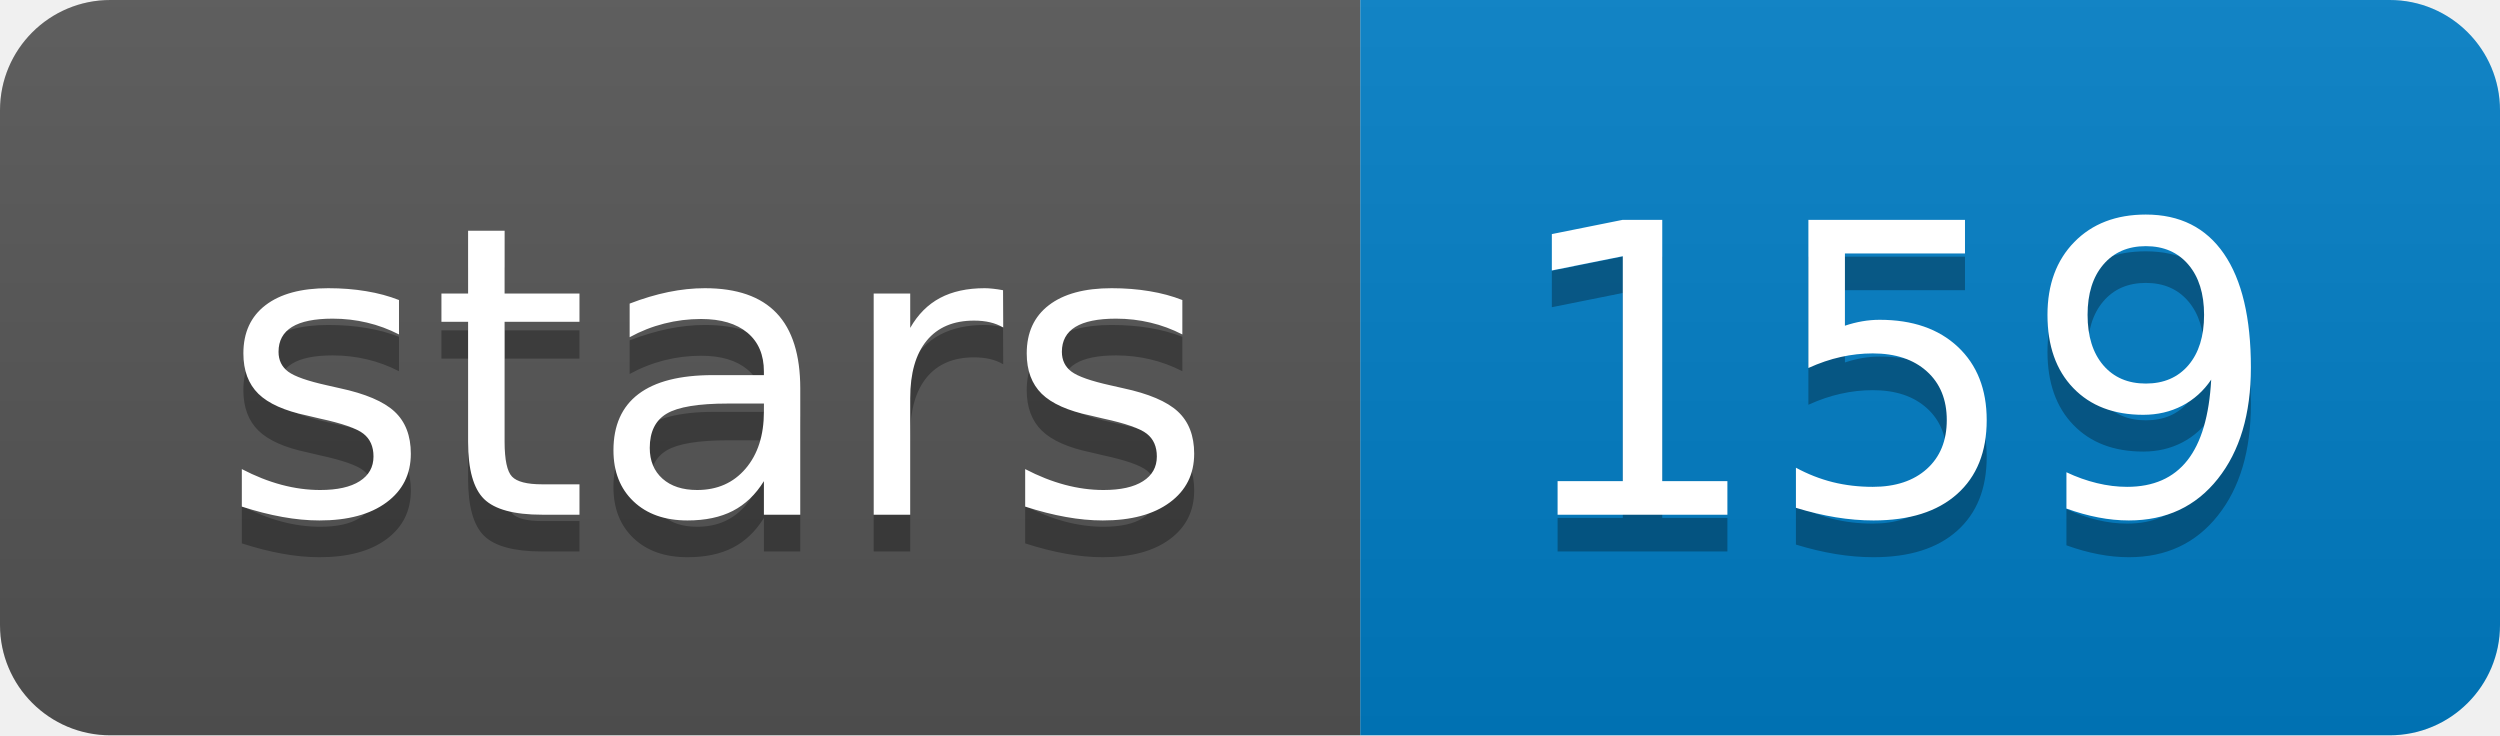
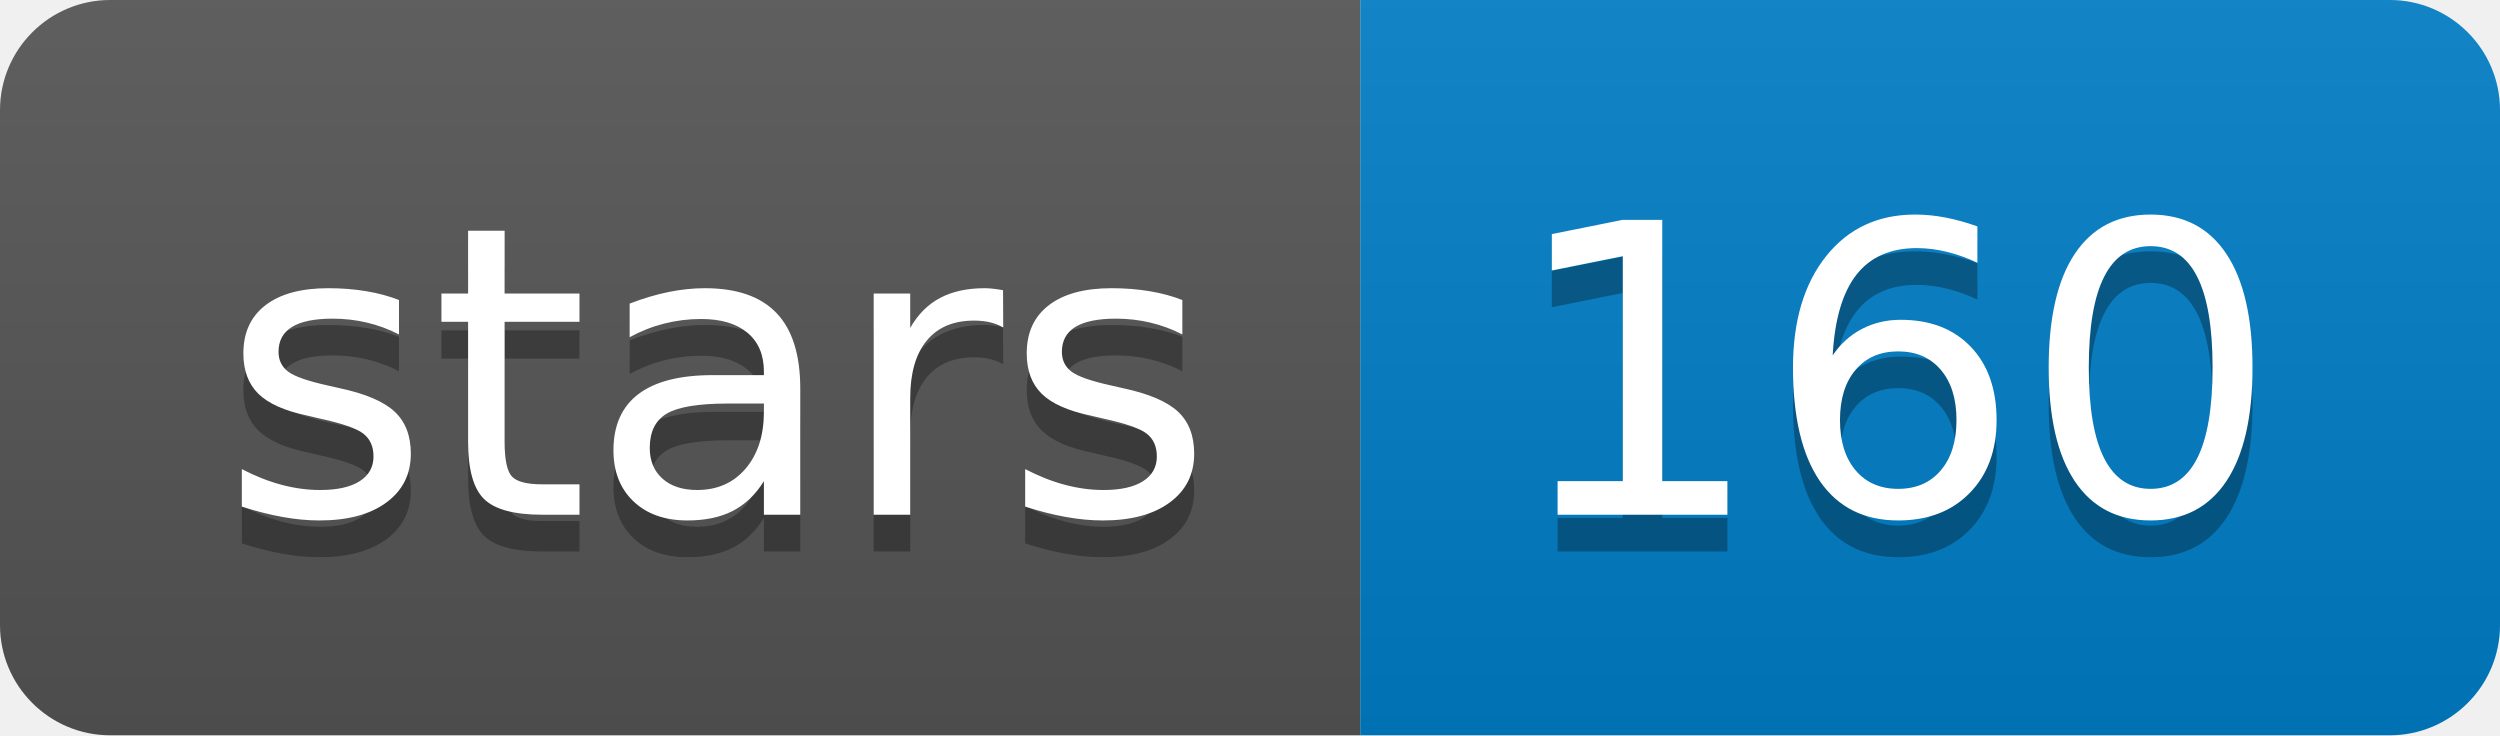
<svg xmlns="http://www.w3.org/2000/svg" xmlns:xlink="http://www.w3.org/1999/xlink" width="68" height="20">
  <linearGradient id="b" x2="0" y2="100%">
    <stop offset="0" stop-color="#bbb" stop-opacity=".1" />
    <stop offset="1" stop-opacity=".1" />
  </linearGradient>
  <clipPath id="a">
    <rect width="68" height="20" rx="3" fill="#fff" />
  </clipPath>
  <g clip-path="url(#a)">
    <path fill="#555" d="M0 0h37v20H0z" />
    <path fill="#007ec6" d="M37 0h31v20H37z" />
    <path fill="url(#b)" d="M0 0h68v20H0z" />
  </g>
  <g fill="#fff" text-anchor="middle" font-family="DejaVu Sans,Verdana,Geneva,sans-serif" font-size="110">
    <text x="195" y="150" fill="#010101" fill-opacity=".3" transform="scale(.1)" textLength="270">stars</text>
    <text x="195" y="140" transform="scale(.1)" textLength="270">stars</text>
-     <text x="515" y="150" fill="#010101" fill-opacity=".3" transform="scale(.1)" textLength="210">159</text>
-     <text x="515" y="140" transform="scale(.1)" textLength="210">159</text>
+     <text x="515" y="150" fill="#010101" fill-opacity=".3" transform="scale(.1)" textLength="210">160</text>
+     <text x="515" y="140" transform="scale(.1)" textLength="210">160</text>
  </g>
  <a target="_blank" xlink:href="https://github.com/fenderglass/Flye">
    <path fill="rgba(0,0,0,0)" d="M0 0h37v20H0z" />
  </a>
  <a target="_blank" xlink:href="https://github.com/fenderglass/Flye/stargazers">
    <path fill="rgba(0,0,0,0)" d="M37 0h31v20H37z" />
  </a>
</svg>
